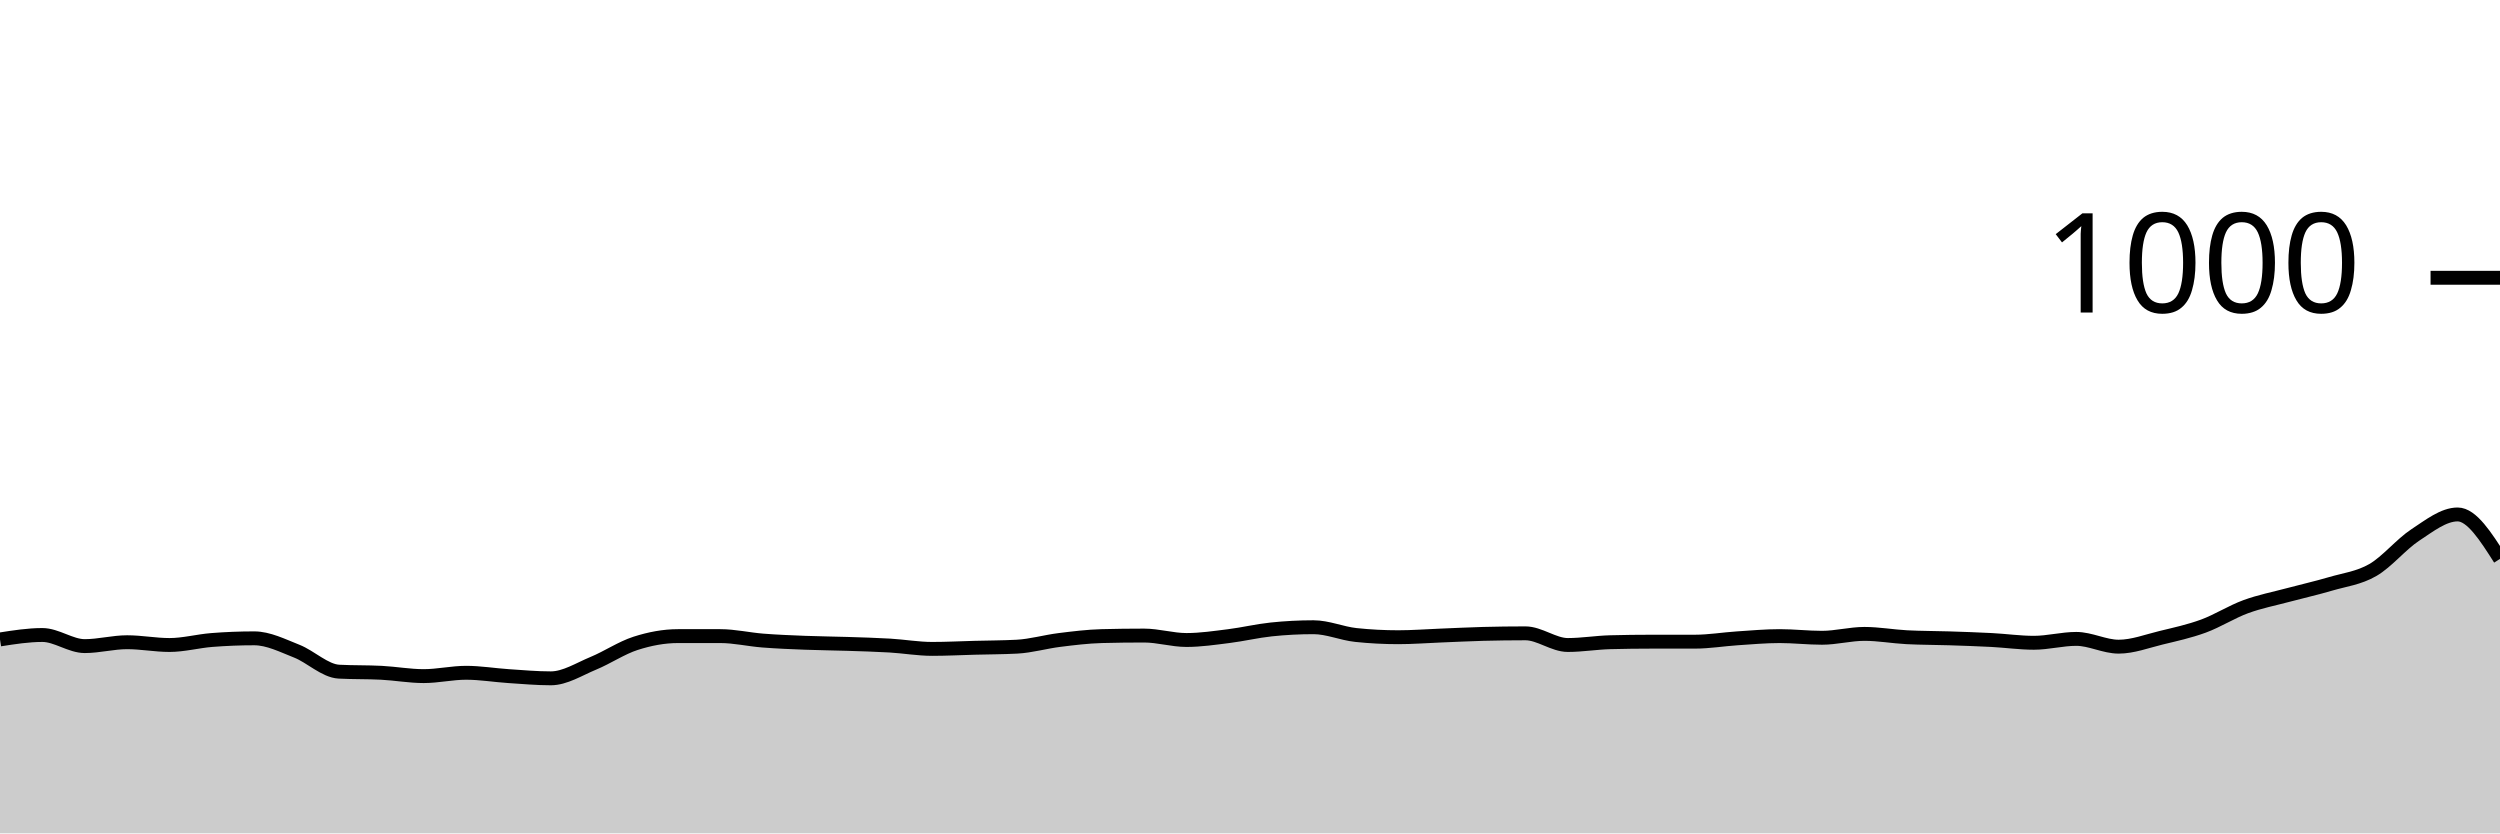
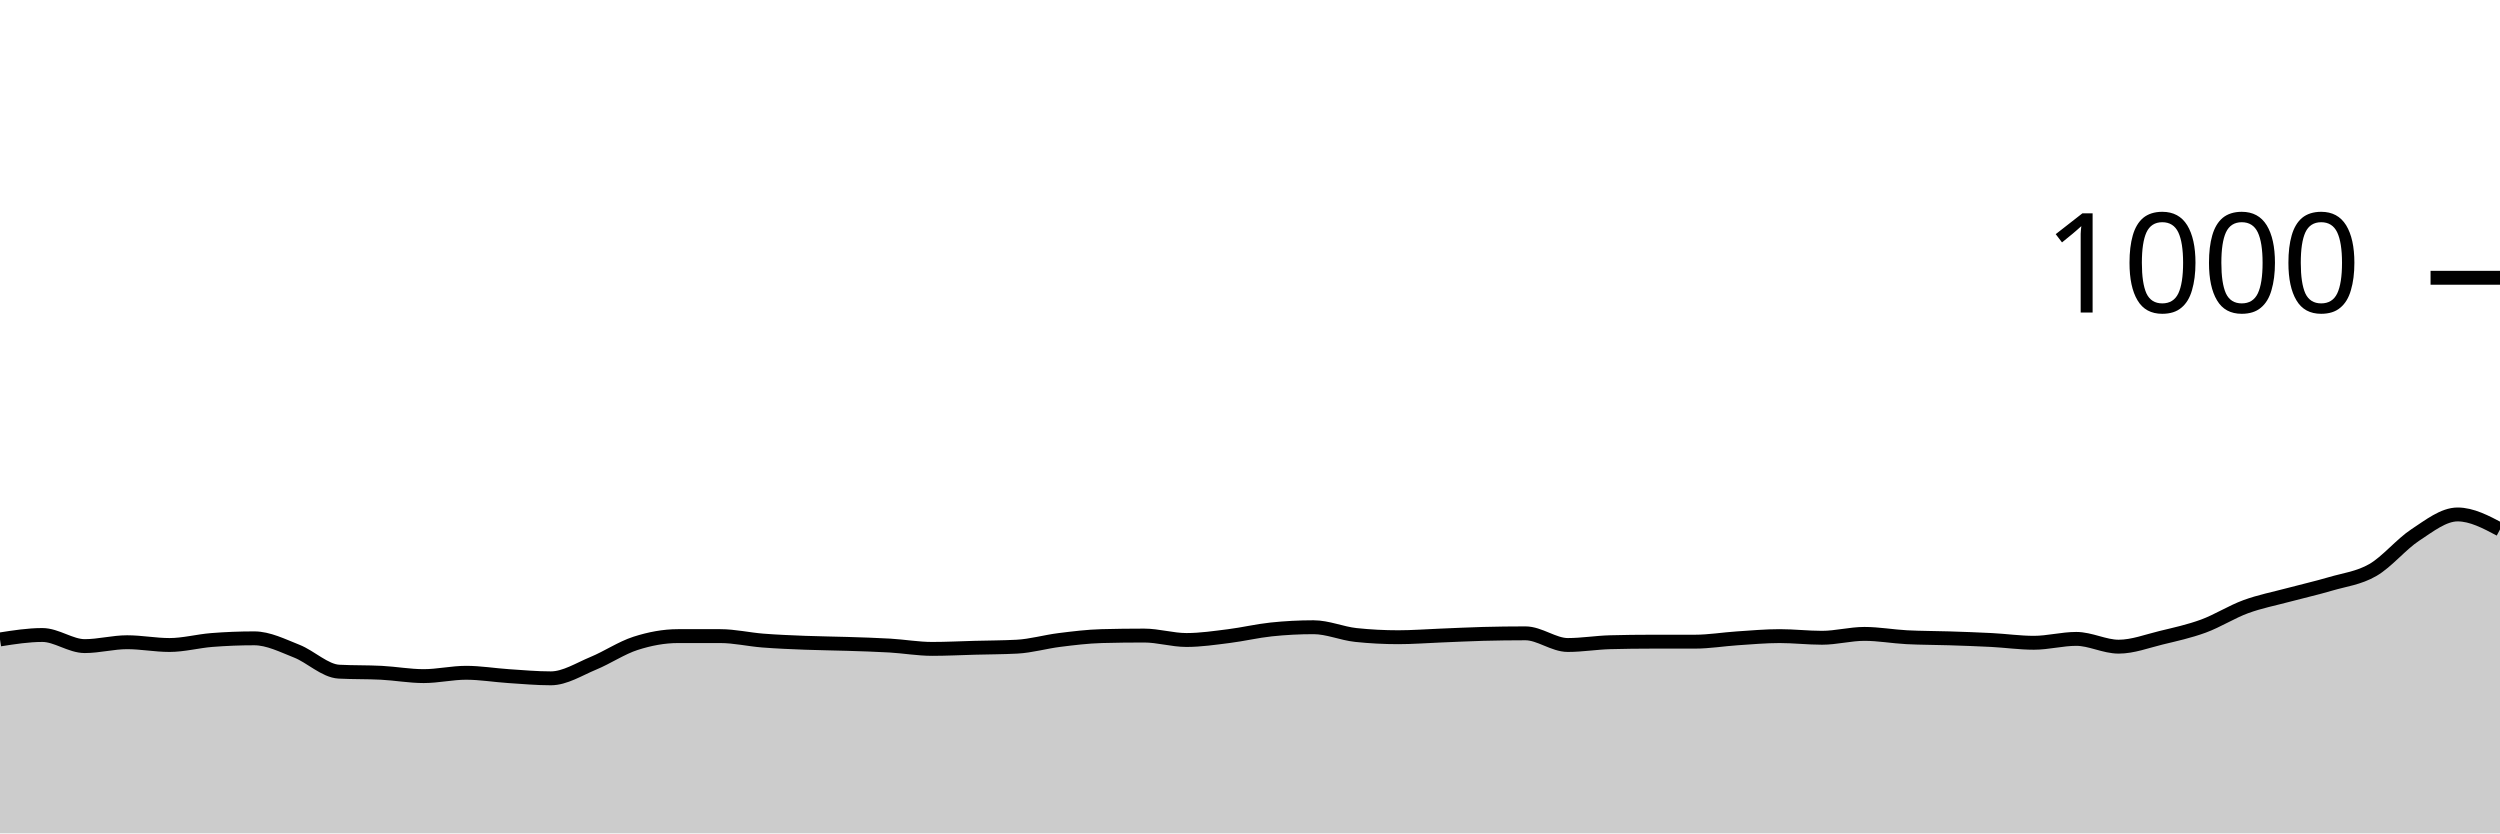
<svg xmlns="http://www.w3.org/2000/svg" viewBox="0 0 180 60">
  <g transform="translate(0,20)">
-     <path class="area" fill="rgba(0, 0, 0, 0.2)" d="M0,26.04C1.017,25.88,2.034,25.72,3.051,25.72C4.068,25.72,5.085,26.52,6.102,26.52C7.119,26.52,8.136,26.24,9.153,26.24C10.169,26.24,11.186,26.44,12.203,26.44C13.22,26.44,14.237,26.16,15.254,26.08C16.271,26,17.288,25.96,18.305,25.96C19.322,25.96,20.339,26.48,21.356,26.88C22.373,27.28,23.39,28.307,24.407,28.36C25.424,28.413,26.441,28.387,27.458,28.44C28.475,28.493,29.492,28.68,30.508,28.68C31.525,28.68,32.542,28.44,33.559,28.44C34.576,28.44,35.593,28.613,36.61,28.68C37.627,28.747,38.644,28.84,39.661,28.84C40.678,28.84,41.695,28.18,42.712,27.76C43.729,27.34,44.746,26.647,45.763,26.32C46.78,25.993,47.797,25.8,48.814,25.8C49.831,25.8,50.847,25.8,51.864,25.8C52.881,25.8,53.898,26.04,54.915,26.12C55.932,26.2,56.949,26.24,57.966,26.28C58.983,26.32,60,26.327,61.017,26.36C62.034,26.393,63.051,26.42,64.068,26.48C65.085,26.54,66.102,26.72,67.119,26.72C68.136,26.72,69.153,26.667,70.169,26.64C71.186,26.613,72.203,26.613,73.22,26.56C74.237,26.507,75.254,26.207,76.271,26.08C77.288,25.953,78.305,25.827,79.322,25.8C80.339,25.773,81.356,25.76,82.373,25.76C83.39,25.76,84.407,26.08,85.424,26.08C86.441,26.08,87.458,25.927,88.475,25.8C89.492,25.673,90.508,25.427,91.525,25.32C92.542,25.213,93.559,25.16,94.576,25.16C95.593,25.16,96.61,25.613,97.627,25.72C98.644,25.827,99.661,25.88,100.678,25.88C101.695,25.88,102.712,25.8,103.729,25.76C104.746,25.72,105.763,25.667,106.78,25.64C107.797,25.613,108.814,25.6,109.831,25.6C110.847,25.6,111.864,26.44,112.881,26.44C113.898,26.44,114.915,26.267,115.932,26.24C116.949,26.213,117.966,26.2,118.983,26.2C120,26.2,121.017,26.2,122.034,26.2C123.051,26.2,124.068,26.027,125.085,25.96C126.102,25.893,127.119,25.8,128.136,25.8C129.153,25.8,130.169,25.92,131.186,25.92C132.203,25.92,133.22,25.64,134.237,25.64C135.254,25.64,136.271,25.827,137.288,25.88C138.305,25.933,139.322,25.927,140.339,25.96C141.356,25.993,142.373,26.027,143.39,26.08C144.407,26.133,145.424,26.28,146.441,26.28C147.458,26.28,148.475,26,149.492,26C150.508,26,151.525,26.56,152.542,26.56C153.559,26.56,154.576,26.167,155.593,25.92C156.61,25.673,157.627,25.453,158.644,25.08C159.661,24.707,160.678,24.053,161.695,23.68C162.712,23.307,163.729,23.113,164.746,22.84C165.763,22.567,166.78,22.34,167.797,22.04C168.814,21.74,169.831,21.627,170.847,21.04C171.864,20.453,172.881,19.187,173.898,18.52C174.915,17.853,175.932,17.04,176.949,17.04C177.966,17.04,178.983,18.64,180,20.24L180,40C178.983,40,177.966,40,176.949,40C175.932,40,174.915,40,173.898,40C172.881,40,171.864,40,170.847,40C169.831,40,168.814,40,167.797,40C166.78,40,165.763,40,164.746,40C163.729,40,162.712,40,161.695,40C160.678,40,159.661,40,158.644,40C157.627,40,156.61,40,155.593,40C154.576,40,153.559,40,152.542,40C151.525,40,150.508,40,149.492,40C148.475,40,147.458,40,146.441,40C145.424,40,144.407,40,143.39,40C142.373,40,141.356,40,140.339,40C139.322,40,138.305,40,137.288,40C136.271,40,135.254,40,134.237,40C133.22,40,132.203,40,131.186,40C130.169,40,129.153,40,128.136,40C127.119,40,126.102,40,125.085,40C124.068,40,123.051,40,122.034,40C121.017,40,120,40,118.983,40C117.966,40,116.949,40,115.932,40C114.915,40,113.898,40,112.881,40C111.864,40,110.847,40,109.831,40C108.814,40,107.797,40,106.78,40C105.763,40,104.746,40,103.729,40C102.712,40,101.695,40,100.678,40C99.661,40,98.644,40,97.627,40C96.61,40,95.593,40,94.576,40C93.559,40,92.542,40,91.525,40C90.508,40,89.492,40,88.475,40C87.458,40,86.441,40,85.424,40C84.407,40,83.39,40,82.373,40C81.356,40,80.339,40,79.322,40C78.305,40,77.288,40,76.271,40C75.254,40,74.237,40,73.22,40C72.203,40,71.186,40,70.169,40C69.153,40,68.136,40,67.119,40C66.102,40,65.085,40,64.068,40C63.051,40,62.034,40,61.017,40C60,40,58.983,40,57.966,40C56.949,40,55.932,40,54.915,40C53.898,40,52.881,40,51.864,40C50.847,40,49.831,40,48.814,40C47.797,40,46.78,40,45.763,40C44.746,40,43.729,40,42.712,40C41.695,40,40.678,40,39.661,40C38.644,40,37.627,40,36.61,40C35.593,40,34.576,40,33.559,40C32.542,40,31.525,40,30.508,40C29.492,40,28.475,40,27.458,40C26.441,40,25.424,40,24.407,40C23.39,40,22.373,40,21.356,40C20.339,40,19.322,40,18.305,40C17.288,40,16.271,40,15.254,40C14.237,40,13.22,40,12.203,40C11.186,40,10.169,40,9.153,40C8.136,40,7.119,40,6.102,40C5.085,40,4.068,40,3.051,40C2.034,40,1.017,40,0,40Z" />
-     <path class="line" stroke="black" fill="none" d="M0,26.04C1.017,25.88,2.034,25.72,3.051,25.72C4.068,25.72,5.085,26.52,6.102,26.52C7.119,26.52,8.136,26.24,9.153,26.24C10.169,26.24,11.186,26.44,12.203,26.44C13.22,26.44,14.237,26.16,15.254,26.08C16.271,26,17.288,25.96,18.305,25.96C19.322,25.96,20.339,26.48,21.356,26.88C22.373,27.28,23.39,28.307,24.407,28.36C25.424,28.413,26.441,28.387,27.458,28.44C28.475,28.493,29.492,28.68,30.508,28.68C31.525,28.68,32.542,28.44,33.559,28.44C34.576,28.44,35.593,28.613,36.61,28.68C37.627,28.747,38.644,28.84,39.661,28.84C40.678,28.84,41.695,28.18,42.712,27.76C43.729,27.34,44.746,26.647,45.763,26.32C46.78,25.993,47.797,25.8,48.814,25.8C49.831,25.8,50.847,25.8,51.864,25.8C52.881,25.8,53.898,26.04,54.915,26.12C55.932,26.2,56.949,26.24,57.966,26.28C58.983,26.32,60,26.327,61.017,26.36C62.034,26.393,63.051,26.42,64.068,26.48C65.085,26.54,66.102,26.72,67.119,26.72C68.136,26.72,69.153,26.667,70.169,26.64C71.186,26.613,72.203,26.613,73.22,26.56C74.237,26.507,75.254,26.207,76.271,26.08C77.288,25.953,78.305,25.827,79.322,25.8C80.339,25.773,81.356,25.76,82.373,25.76C83.39,25.76,84.407,26.08,85.424,26.08C86.441,26.08,87.458,25.927,88.475,25.8C89.492,25.673,90.508,25.427,91.525,25.32C92.542,25.213,93.559,25.16,94.576,25.16C95.593,25.16,96.61,25.613,97.627,25.72C98.644,25.827,99.661,25.88,100.678,25.88C101.695,25.88,102.712,25.8,103.729,25.76C104.746,25.72,105.763,25.667,106.78,25.64C107.797,25.613,108.814,25.6,109.831,25.6C110.847,25.6,111.864,26.44,112.881,26.44C113.898,26.44,114.915,26.267,115.932,26.24C116.949,26.213,117.966,26.2,118.983,26.2C120,26.2,121.017,26.2,122.034,26.2C123.051,26.2,124.068,26.027,125.085,25.96C126.102,25.893,127.119,25.8,128.136,25.8C129.153,25.8,130.169,25.92,131.186,25.92C132.203,25.92,133.22,25.64,134.237,25.64C135.254,25.64,136.271,25.827,137.288,25.88C138.305,25.933,139.322,25.927,140.339,25.96C141.356,25.993,142.373,26.027,143.39,26.08C144.407,26.133,145.424,26.28,146.441,26.28C147.458,26.28,148.475,26,149.492,26C150.508,26,151.525,26.56,152.542,26.56C153.559,26.56,154.576,26.167,155.593,25.92C156.61,25.673,157.627,25.453,158.644,25.08C159.661,24.707,160.678,24.053,161.695,23.68C162.712,23.307,163.729,23.113,164.746,22.84C165.763,22.567,166.78,22.34,167.797,22.04C168.814,21.74,169.831,21.627,170.847,21.04C171.864,20.453,172.881,19.187,173.898,18.52C174.915,17.853,175.932,17.04,176.949,17.04C177.966,17.04,178.983,18.64,180,20.24" />
+     <path class="area" fill="rgba(0, 0, 0, 0.2)" d="M0,26.04C1.017,25.88,2.034,25.72,3.051,25.72C4.068,25.72,5.085,26.52,6.102,26.52C7.119,26.52,8.136,26.24,9.153,26.24C10.169,26.24,11.186,26.44,12.203,26.44C13.22,26.44,14.237,26.16,15.254,26.08C16.271,26,17.288,25.96,18.305,25.96C19.322,25.96,20.339,26.48,21.356,26.88C22.373,27.28,23.39,28.307,24.407,28.36C25.424,28.413,26.441,28.387,27.458,28.44C28.475,28.493,29.492,28.68,30.508,28.68C31.525,28.68,32.542,28.44,33.559,28.44C34.576,28.44,35.593,28.613,36.61,28.68C37.627,28.747,38.644,28.84,39.661,28.84C40.678,28.84,41.695,28.18,42.712,27.76C43.729,27.34,44.746,26.647,45.763,26.32C46.78,25.993,47.797,25.8,48.814,25.8C49.831,25.8,50.847,25.8,51.864,25.8C52.881,25.8,53.898,26.04,54.915,26.12C55.932,26.2,56.949,26.24,57.966,26.28C58.983,26.32,60,26.327,61.017,26.36C62.034,26.393,63.051,26.42,64.068,26.48C65.085,26.54,66.102,26.72,67.119,26.72C68.136,26.72,69.153,26.667,70.169,26.64C71.186,26.613,72.203,26.613,73.22,26.56C74.237,26.507,75.254,26.207,76.271,26.08C77.288,25.953,78.305,25.827,79.322,25.8C80.339,25.773,81.356,25.76,82.373,25.76C83.39,25.76,84.407,26.08,85.424,26.08C86.441,26.08,87.458,25.927,88.475,25.8C89.492,25.673,90.508,25.427,91.525,25.32C92.542,25.213,93.559,25.16,94.576,25.16C95.593,25.16,96.61,25.613,97.627,25.72C98.644,25.827,99.661,25.88,100.678,25.88C101.695,25.88,102.712,25.8,103.729,25.76C104.746,25.72,105.763,25.667,106.78,25.64C107.797,25.613,108.814,25.6,109.831,25.6C110.847,25.6,111.864,26.44,112.881,26.44C113.898,26.44,114.915,26.267,115.932,26.24C116.949,26.213,117.966,26.2,118.983,26.2C120,26.2,121.017,26.2,122.034,26.2C123.051,26.2,124.068,26.027,125.085,25.96C126.102,25.893,127.119,25.8,128.136,25.8C129.153,25.8,130.169,25.92,131.186,25.92C132.203,25.92,133.22,25.64,134.237,25.64C135.254,25.64,136.271,25.827,137.288,25.88C138.305,25.933,139.322,25.927,140.339,25.96C141.356,25.993,142.373,26.027,143.39,26.08C144.407,26.133,145.424,26.28,146.441,26.28C147.458,26.28,148.475,26,149.492,26C150.508,26,151.525,26.56,152.542,26.56C153.559,26.56,154.576,26.167,155.593,25.92C156.61,25.673,157.627,25.453,158.644,25.08C159.661,24.707,160.678,24.053,161.695,23.68C162.712,23.307,163.729,23.113,164.746,22.84C165.763,22.567,166.78,22.34,167.797,22.04C168.814,21.74,169.831,21.627,170.847,21.04C171.864,20.453,172.881,19.187,173.898,18.52C174.915,17.853,175.932,17.04,176.949,17.04C177.966,17.04,178.983,17.58,180,18.12L180,40C178.983,40,177.966,40,176.949,40C175.932,40,174.915,40,173.898,40C172.881,40,171.864,40,170.847,40C169.831,40,168.814,40,167.797,40C166.78,40,165.763,40,164.746,40C163.729,40,162.712,40,161.695,40C160.678,40,159.661,40,158.644,40C157.627,40,156.61,40,155.593,40C154.576,40,153.559,40,152.542,40C151.525,40,150.508,40,149.492,40C148.475,40,147.458,40,146.441,40C145.424,40,144.407,40,143.39,40C142.373,40,141.356,40,140.339,40C139.322,40,138.305,40,137.288,40C136.271,40,135.254,40,134.237,40C133.22,40,132.203,40,131.186,40C130.169,40,129.153,40,128.136,40C127.119,40,126.102,40,125.085,40C124.068,40,123.051,40,122.034,40C121.017,40,120,40,118.983,40C117.966,40,116.949,40,115.932,40C114.915,40,113.898,40,112.881,40C111.864,40,110.847,40,109.831,40C108.814,40,107.797,40,106.78,40C105.763,40,104.746,40,103.729,40C102.712,40,101.695,40,100.678,40C99.661,40,98.644,40,97.627,40C96.61,40,95.593,40,94.576,40C93.559,40,92.542,40,91.525,40C90.508,40,89.492,40,88.475,40C87.458,40,86.441,40,85.424,40C84.407,40,83.39,40,82.373,40C81.356,40,80.339,40,79.322,40C78.305,40,77.288,40,76.271,40C75.254,40,74.237,40,73.22,40C72.203,40,71.186,40,70.169,40C69.153,40,68.136,40,67.119,40C66.102,40,65.085,40,64.068,40C63.051,40,62.034,40,61.017,40C60,40,58.983,40,57.966,40C56.949,40,55.932,40,54.915,40C53.898,40,52.881,40,51.864,40C50.847,40,49.831,40,48.814,40C47.797,40,46.78,40,45.763,40C44.746,40,43.729,40,42.712,40C41.695,40,40.678,40,39.661,40C38.644,40,37.627,40,36.61,40C35.593,40,34.576,40,33.559,40C32.542,40,31.525,40,30.508,40C29.492,40,28.475,40,27.458,40C26.441,40,25.424,40,24.407,40C23.39,40,22.373,40,21.356,40C20.339,40,19.322,40,18.305,40C17.288,40,16.271,40,15.254,40C14.237,40,13.22,40,12.203,40C11.186,40,10.169,40,9.153,40C8.136,40,7.119,40,6.102,40C5.085,40,4.068,40,3.051,40C2.034,40,1.017,40,0,40Z" />
+     <path class="line" stroke="black" fill="none" d="M0,26.04C1.017,25.88,2.034,25.72,3.051,25.72C4.068,25.72,5.085,26.52,6.102,26.52C7.119,26.52,8.136,26.24,9.153,26.24C10.169,26.24,11.186,26.44,12.203,26.44C13.22,26.44,14.237,26.16,15.254,26.08C16.271,26,17.288,25.96,18.305,25.96C19.322,25.96,20.339,26.48,21.356,26.88C22.373,27.28,23.39,28.307,24.407,28.36C25.424,28.413,26.441,28.387,27.458,28.44C28.475,28.493,29.492,28.68,30.508,28.68C31.525,28.68,32.542,28.44,33.559,28.44C34.576,28.44,35.593,28.613,36.61,28.68C37.627,28.747,38.644,28.84,39.661,28.84C40.678,28.84,41.695,28.18,42.712,27.76C43.729,27.34,44.746,26.647,45.763,26.32C46.78,25.993,47.797,25.8,48.814,25.8C49.831,25.8,50.847,25.8,51.864,25.8C52.881,25.8,53.898,26.04,54.915,26.12C55.932,26.2,56.949,26.24,57.966,26.28C58.983,26.32,60,26.327,61.017,26.36C62.034,26.393,63.051,26.42,64.068,26.48C65.085,26.54,66.102,26.72,67.119,26.72C68.136,26.72,69.153,26.667,70.169,26.64C71.186,26.613,72.203,26.613,73.22,26.56C74.237,26.507,75.254,26.207,76.271,26.08C77.288,25.953,78.305,25.827,79.322,25.8C80.339,25.773,81.356,25.76,82.373,25.76C83.39,25.76,84.407,26.08,85.424,26.08C86.441,26.08,87.458,25.927,88.475,25.8C89.492,25.673,90.508,25.427,91.525,25.32C92.542,25.213,93.559,25.16,94.576,25.16C95.593,25.16,96.61,25.613,97.627,25.72C98.644,25.827,99.661,25.88,100.678,25.88C101.695,25.88,102.712,25.8,103.729,25.76C104.746,25.72,105.763,25.667,106.78,25.64C107.797,25.613,108.814,25.6,109.831,25.6C110.847,25.6,111.864,26.44,112.881,26.44C113.898,26.44,114.915,26.267,115.932,26.24C116.949,26.213,117.966,26.2,118.983,26.2C120,26.2,121.017,26.2,122.034,26.2C123.051,26.2,124.068,26.027,125.085,25.96C126.102,25.893,127.119,25.8,128.136,25.8C129.153,25.8,130.169,25.92,131.186,25.92C132.203,25.92,133.22,25.64,134.237,25.64C135.254,25.64,136.271,25.827,137.288,25.88C138.305,25.933,139.322,25.927,140.339,25.96C141.356,25.993,142.373,26.027,143.39,26.08C144.407,26.133,145.424,26.28,146.441,26.28C147.458,26.28,148.475,26,149.492,26C150.508,26,151.525,26.56,152.542,26.56C153.559,26.56,154.576,26.167,155.593,25.92C156.61,25.673,157.627,25.453,158.644,25.08C159.661,24.707,160.678,24.053,161.695,23.68C162.712,23.307,163.729,23.113,164.746,22.84C165.763,22.567,166.78,22.34,167.797,22.04C168.814,21.74,169.831,21.627,170.847,21.04C171.864,20.453,172.881,19.187,173.898,18.52C174.915,17.853,175.932,17.04,176.949,17.04C177.966,17.04,178.983,17.58,180,18.12" />
    <path class="axis-ceiling" stroke-width="1" stroke="black" fill="none" d="M175,0L180,0" />
    <text class="axis-ceiling-label" font-family="sans-serif" text-anchor="end" font-size="10px" x="170" y="2.5">1000</text>
  </g>
</svg>
